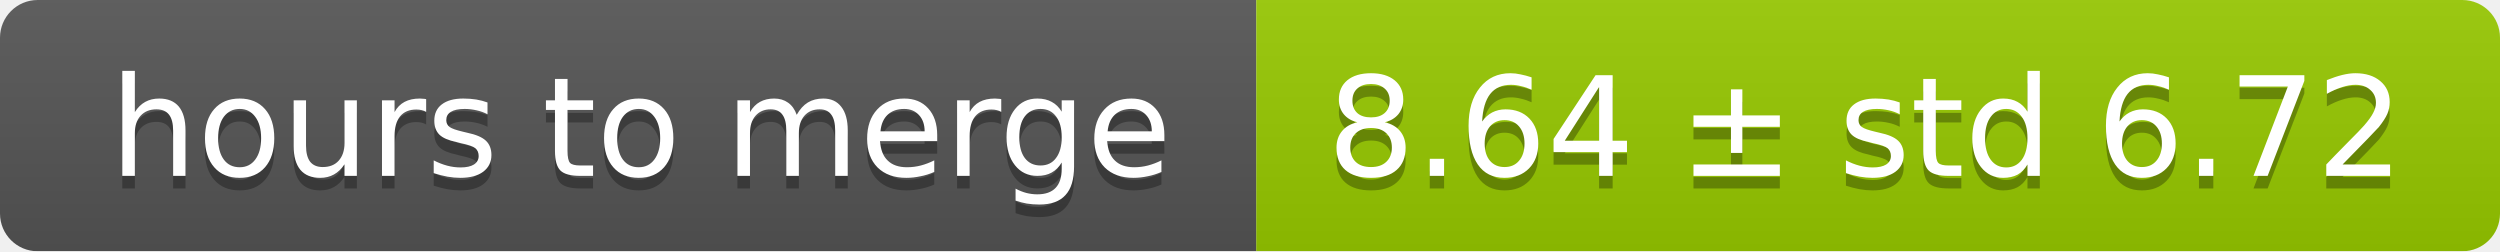
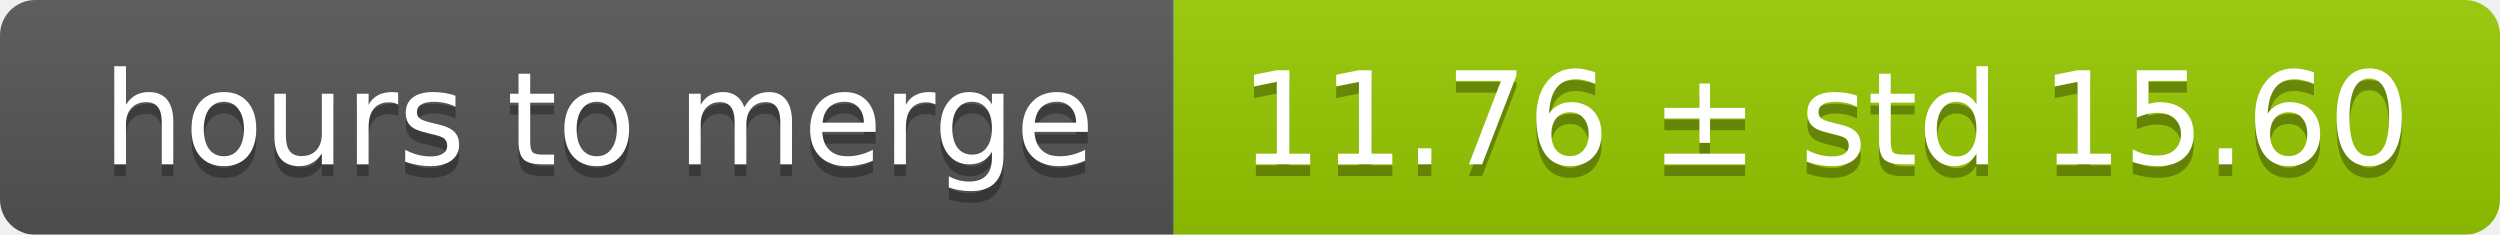
- <svg xmlns="http://www.w3.org/2000/svg" width="199" height="20">
+ <svg xmlns="http://www.w3.org/2000/svg" width="213" height="20">
  <linearGradient id="smooth" x2="0" y2="100%">
    <stop offset="0" stop-color="#bbb" stop-opacity=".1" />
    <stop offset="1" stop-opacity=".1" />
  </linearGradient>
  <mask id="round">
-     <rect width="199" height="20" rx="3" fill="#fff" />
+     <rect width="213" height="20" rx="3" fill="#fff" />
  </mask>
  <g mask="url(#round)">
    <rect width="100" height="20" fill="#555" />
-     <rect x="100" width="99" height="20" fill="#97ca00" />
-     <rect width="199" height="20" fill="url(#smooth)" />
+     <rect x="100" width="113" height="20" fill="#97ca00" />
+     <rect width="213" height="20" fill="url(#smooth)" />
  </g>
  <g fill="#fff" text-anchor="middle" font-family="DejaVu Sans,Verdana,Geneva,sans-serif" font-size="11">
    <text x="51" y="15" fill="#010101" fill-opacity=".3">hours to merge</text>
    <text x="51" y="14">hours to merge</text>
-     <text x="148.5" y="15" fill="#010101" fill-opacity=".3">8.64 ± std 6.72</text>
-     <text x="148.5" y="14">8.64 ± std 6.72</text>
+     <text x="155.5" y="15" fill="#010101" fill-opacity=".3">11.76 ± std 15.60</text>
+     <text x="155.5" y="14">11.76 ± std 15.60</text>
  </g>
</svg>
